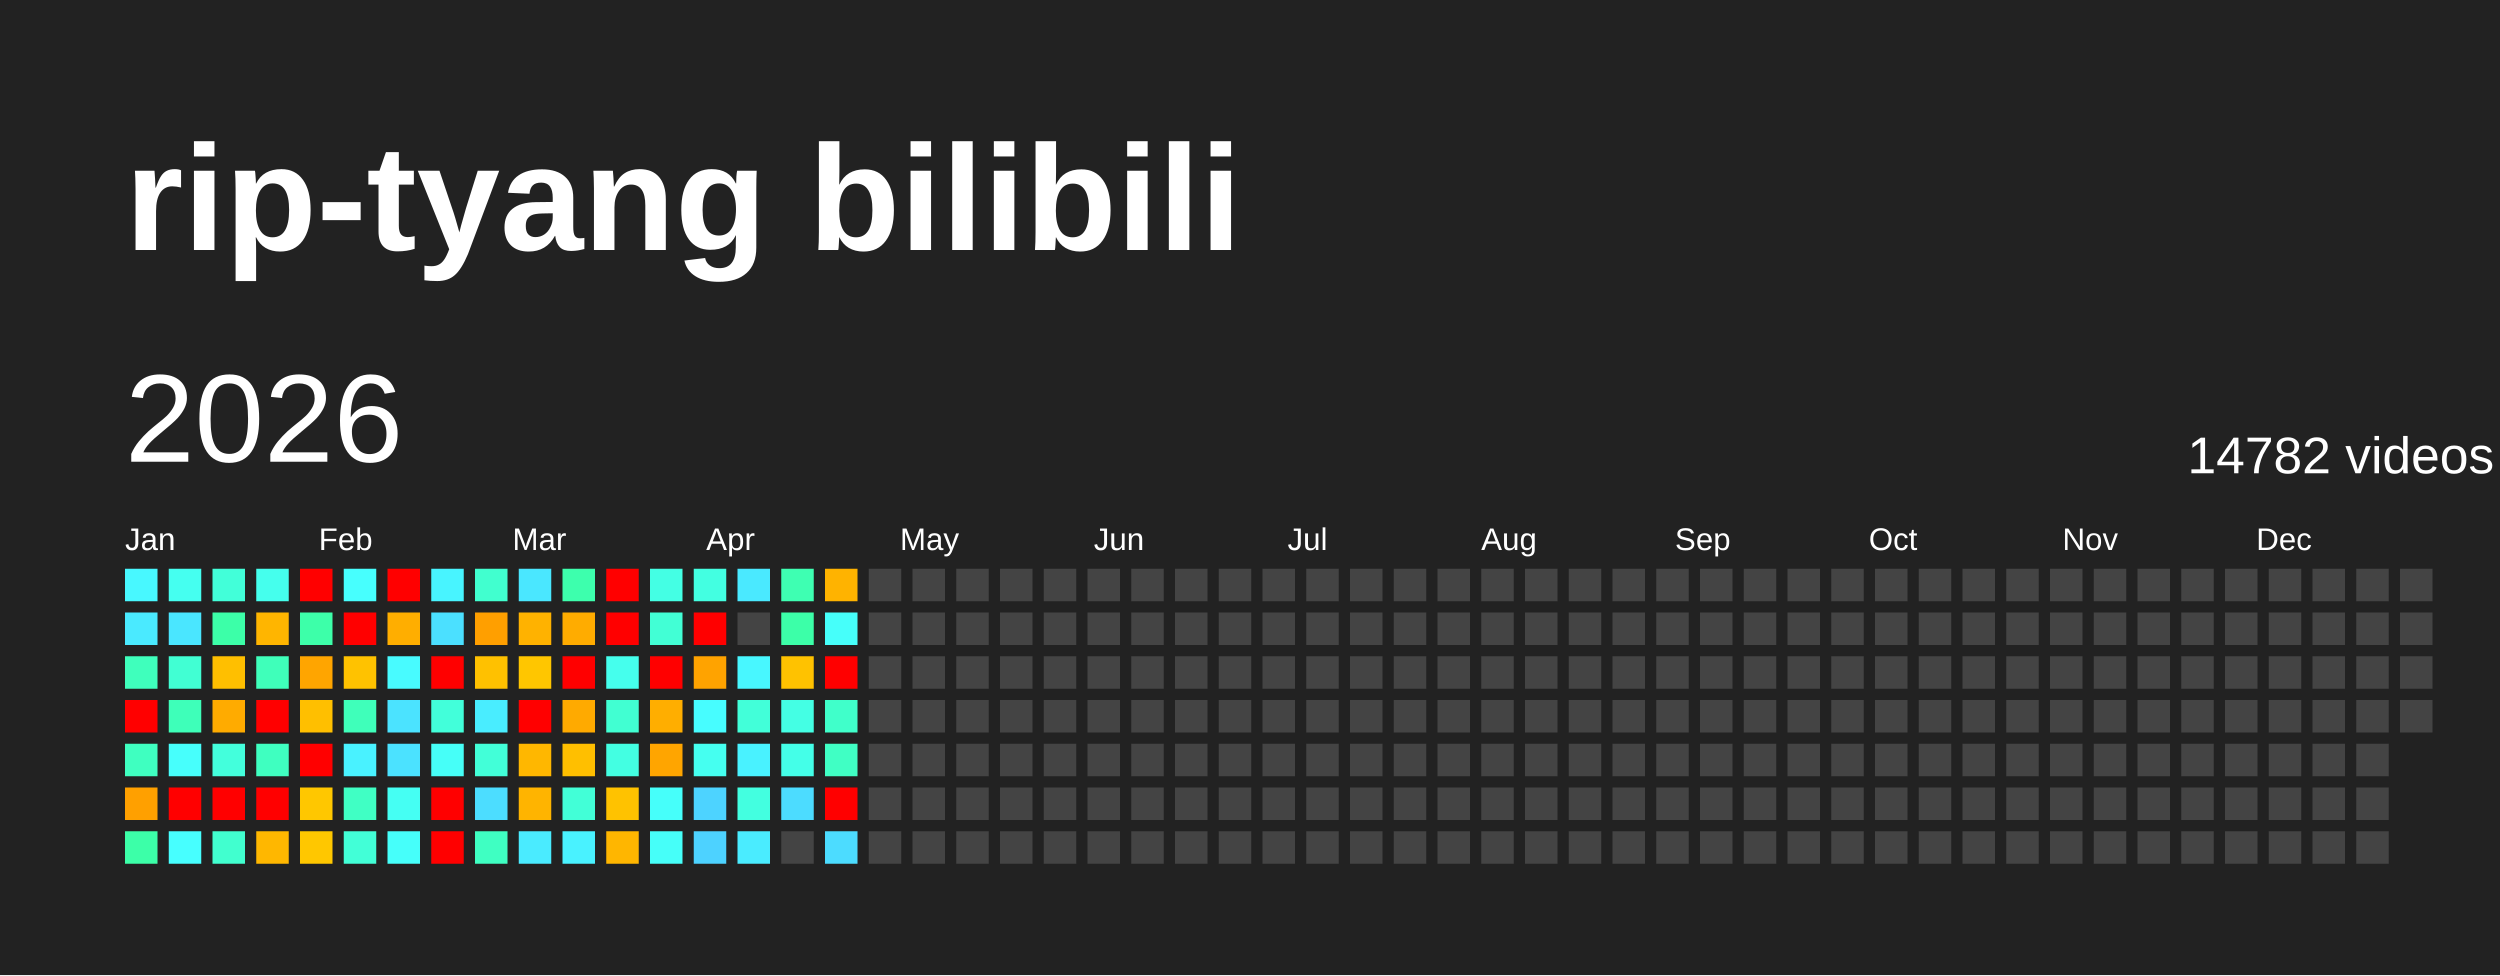
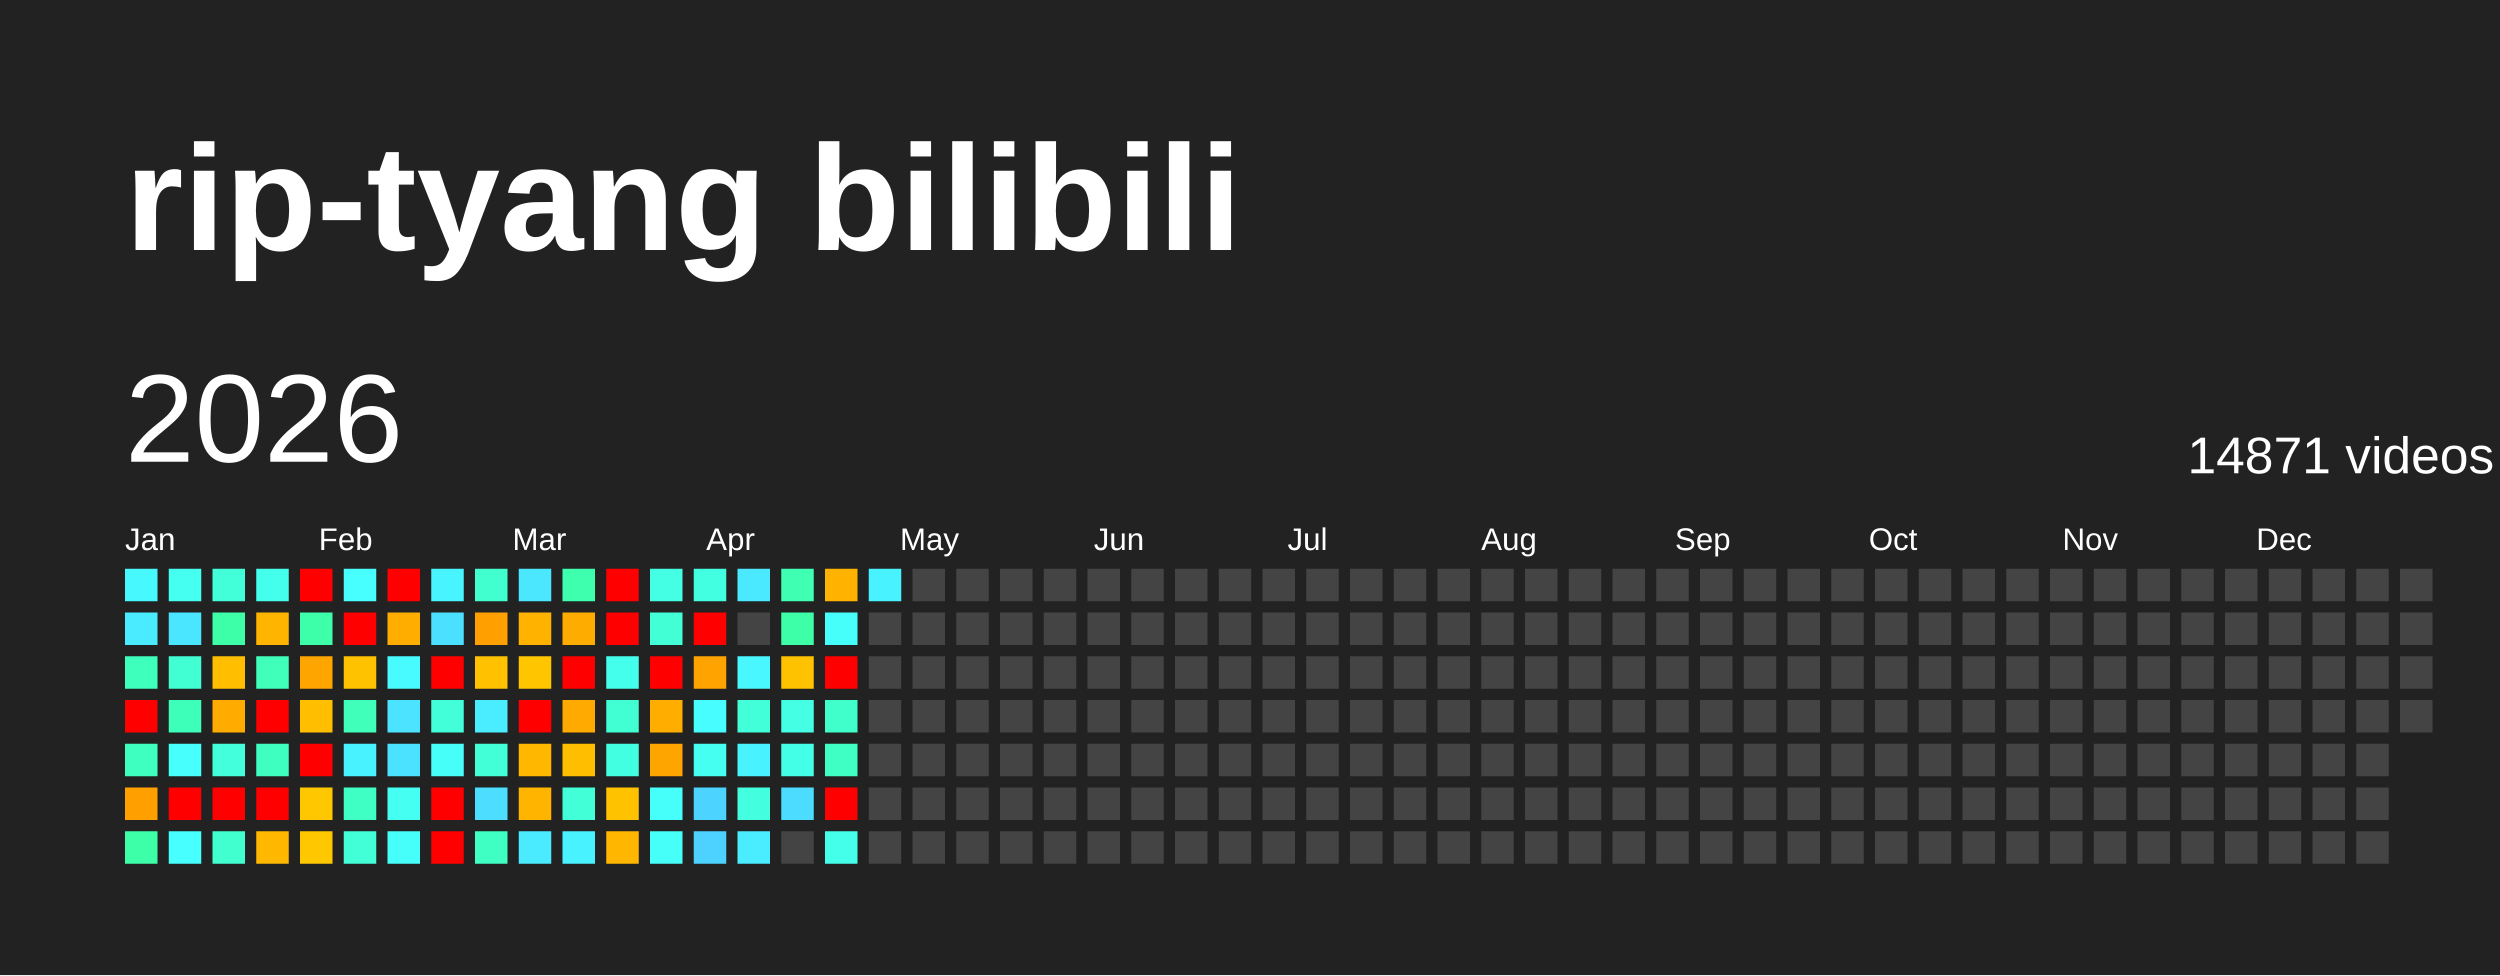
<svg xmlns="http://www.w3.org/2000/svg" baseProfile="full" height="78mm" version="1.1" viewBox="0,0,200,78" width="200mm">
  <defs />
  <rect fill="#222222" height="78" width="200" x="0" y="0" />
  <text fill="#FFFFFF" style="font-size:12px; font-family:Arial; font-weight:bold;" x="10" y="20">rip-tyang bilibili</text>
  <text dominant-baseline="hanging" fill="#FFFFFF" style="font-size:10.0px; font-family:Arial;" x="10" y="30">2026</text>
-   <text dominant-baseline="hanging" fill="#FFFFFF" style="font-size:4.125px; font-family:Arial;" x="175" y="35">14782 videos</text>
+   <text dominant-baseline="hanging" fill="#FFFFFF" style="font-size:4.125px; font-family:Arial;" x="175" y="35">14871 videos</text>
  <text fill="#FFFFFF" style="font-size:2.5px; font-family:Arial" x="10.0" y="44">Jan</text>
  <text fill="#FFFFFF" style="font-size:2.5px; font-family:Arial" x="25.5" y="44">Feb</text>
  <text fill="#FFFFFF" style="font-size:2.5px; font-family:Arial" x="41.0" y="44">Mar</text>
  <text fill="#FFFFFF" style="font-size:2.5px; font-family:Arial" x="56.5" y="44">Apr</text>
  <text fill="#FFFFFF" style="font-size:2.5px; font-family:Arial" x="72.0" y="44">May</text>
  <text fill="#FFFFFF" style="font-size:2.5px; font-family:Arial" x="87.5" y="44">Jun</text>
  <text fill="#FFFFFF" style="font-size:2.5px; font-family:Arial" x="103.0" y="44">Jul</text>
  <text fill="#FFFFFF" style="font-size:2.5px; font-family:Arial" x="118.5" y="44">Aug</text>
  <text fill="#FFFFFF" style="font-size:2.5px; font-family:Arial" x="134.0" y="44">Sep</text>
  <text fill="#FFFFFF" style="font-size:2.5px; font-family:Arial" x="149.5" y="44">Oct</text>
  <text fill="#FFFFFF" style="font-size:2.5px; font-family:Arial" x="165.0" y="44">Nov</text>
  <text fill="#FFFFFF" style="font-size:2.5px; font-family:Arial" x="180.5" y="44">Dec</text>
  <rect fill="#48f8ff" height="2.6" width="2.6" x="10.0" y="45.5" />
  <rect fill="#4aeaff" height="2.6" width="2.6" x="10.0" y="49.0" />
  <rect fill="#3fffbc" height="2.6" width="2.6" x="10.0" y="52.5" />
  <rect fill="red" height="2.6" width="2.6" x="10.0" y="56.0" />
  <rect fill="#3fffc0" height="2.6" width="2.6" x="10.0" y="59.5" />
  <rect fill="#ffa000" height="2.6" width="2.6" x="10.0" y="63.0" />
  <rect fill="#3cffa8" height="2.6" width="2.6" x="10.0" y="66.5" />
  <rect fill="#45fff0" height="2.6" width="2.6" x="13.5" y="45.5" />
  <rect fill="#4ae6ff" height="2.6" width="2.6" x="13.5" y="49.0" />
  <rect fill="#41ffd3" height="2.6" width="2.6" x="13.5" y="52.5" />
  <rect fill="#3effb9" height="2.6" width="2.6" x="13.5" y="56.0" />
  <rect fill="#47fffc" height="2.6" width="2.6" x="13.5" y="59.5" />
  <rect fill="red" height="2.6" width="2.6" x="13.5" y="63.0" />
  <rect fill="#47ffff" height="2.6" width="2.6" x="13.5" y="66.5" />
  <rect fill="#42ffd9" height="2.6" width="2.6" x="17.0" y="45.5" />
  <rect fill="#3cffa8" height="2.6" width="2.6" x="17.0" y="49.0" />
  <rect fill="#ffbf00" height="2.6" width="2.6" x="17.0" y="52.5" />
  <rect fill="#ffab00" height="2.6" width="2.6" x="17.0" y="56.0" />
  <rect fill="#43ffdc" height="2.6" width="2.6" x="17.0" y="59.5" />
  <rect fill="red" height="2.6" width="2.6" x="17.0" y="63.0" />
  <rect fill="#41ffcf" height="2.6" width="2.6" x="17.0" y="66.5" />
  <rect fill="#45ffed" height="2.6" width="2.6" x="20.5" y="45.5" />
  <rect fill="#ffb500" height="2.6" width="2.6" x="20.5" y="49.0" />
  <rect fill="#3fffba" height="2.6" width="2.6" x="20.5" y="52.5" />
  <rect fill="red" height="2.6" width="2.6" x="20.5" y="56.0" />
  <rect fill="#3fffc0" height="2.6" width="2.6" x="20.5" y="59.5" />
  <rect fill="red" height="2.6" width="2.6" x="20.5" y="63.0" />
  <rect fill="#ffb700" height="2.6" width="2.6" x="20.5" y="66.5" />
  <rect fill="red" height="2.6" width="2.6" x="24.0" y="45.5" />
  <rect fill="#3dffa9" height="2.6" width="2.6" x="24.0" y="49.0" />
  <rect fill="#ffa500" height="2.6" width="2.6" x="24.0" y="52.5" />
  <rect fill="#ffbf00" height="2.6" width="2.6" x="24.0" y="56.0" />
  <rect fill="red" height="2.6" width="2.6" x="24.0" y="59.5" />
  <rect fill="#ffc700" height="2.6" width="2.6" x="24.0" y="63.0" />
  <rect fill="#ffc700" height="2.6" width="2.6" x="24.0" y="66.5" />
  <rect fill="#47fffe" height="2.6" width="2.6" x="27.5" y="45.5" />
  <rect fill="red" height="2.6" width="2.6" x="27.5" y="49.0" />
  <rect fill="#ffc200" height="2.6" width="2.6" x="27.5" y="52.5" />
  <rect fill="#3fffba" height="2.6" width="2.6" x="27.5" y="56.0" />
  <rect fill="#49f2ff" height="2.6" width="2.6" x="27.5" y="59.5" />
  <rect fill="#40ffc4" height="2.6" width="2.6" x="27.5" y="63.0" />
  <rect fill="#42ffd7" height="2.6" width="2.6" x="27.5" y="66.5" />
  <rect fill="red" height="2.6" width="2.6" x="31.0" y="45.5" />
  <rect fill="#ffae00" height="2.6" width="2.6" x="31.0" y="49.0" />
  <rect fill="#48fbff" height="2.6" width="2.6" x="31.0" y="52.5" />
  <rect fill="#4be3ff" height="2.6" width="2.6" x="31.0" y="56.0" />
  <rect fill="#4be2ff" height="2.6" width="2.6" x="31.0" y="59.5" />
  <rect fill="#45fff3" height="2.6" width="2.6" x="31.0" y="63.0" />
  <rect fill="#46fffa" height="2.6" width="2.6" x="31.0" y="66.5" />
  <rect fill="#48f4ff" height="2.6" width="2.6" x="34.5" y="45.5" />
  <rect fill="#4be0ff" height="2.6" width="2.6" x="34.5" y="49.0" />
  <rect fill="red" height="2.6" width="2.6" x="34.5" y="52.5" />
  <rect fill="#42ffda" height="2.6" width="2.6" x="34.5" y="56.0" />
  <rect fill="#46fff8" height="2.6" width="2.6" x="34.5" y="59.5" />
  <rect fill="red" height="2.6" width="2.6" x="34.5" y="63.0" />
  <rect fill="red" height="2.6" width="2.6" x="34.5" y="66.5" />
  <rect fill="#41ffcf" height="2.6" width="2.6" x="38.0" y="45.5" />
  <rect fill="#ff9f00" height="2.6" width="2.6" x="38.0" y="49.0" />
  <rect fill="#ffc100" height="2.6" width="2.6" x="38.0" y="52.5" />
  <rect fill="#49edff" height="2.6" width="2.6" x="38.0" y="56.0" />
  <rect fill="#42ffd8" height="2.6" width="2.6" x="38.0" y="59.5" />
  <rect fill="#4cddff" height="2.6" width="2.6" x="38.0" y="63.0" />
  <rect fill="#3fffc2" height="2.6" width="2.6" x="38.0" y="66.5" />
  <rect fill="#4ae7ff" height="2.6" width="2.6" x="41.5" y="45.5" />
  <rect fill="#ffb200" height="2.6" width="2.6" x="41.5" y="49.0" />
  <rect fill="#ffc600" height="2.6" width="2.6" x="41.5" y="52.5" />
  <rect fill="red" height="2.6" width="2.6" x="41.5" y="56.0" />
  <rect fill="#ffb700" height="2.6" width="2.6" x="41.5" y="59.5" />
  <rect fill="#ffb400" height="2.6" width="2.6" x="41.5" y="63.0" />
  <rect fill="#4aebff" height="2.6" width="2.6" x="41.5" y="66.5" />
  <rect fill="#3dffad" height="2.6" width="2.6" x="45.0" y="45.5" />
  <rect fill="#ffac00" height="2.6" width="2.6" x="45.0" y="49.0" />
  <rect fill="red" height="2.6" width="2.6" x="45.0" y="52.5" />
  <rect fill="#ffaa00" height="2.6" width="2.6" x="45.0" y="56.0" />
  <rect fill="#ffbf00" height="2.6" width="2.6" x="45.0" y="59.5" />
  <rect fill="#42ffd7" height="2.6" width="2.6" x="45.0" y="63.0" />
  <rect fill="#49f2ff" height="2.6" width="2.6" x="45.0" y="66.5" />
  <rect fill="red" height="2.6" width="2.6" x="48.5" y="45.5" />
  <rect fill="red" height="2.6" width="2.6" x="48.5" y="49.0" />
  <rect fill="#45ffed" height="2.6" width="2.6" x="48.5" y="52.5" />
  <rect fill="#41ffd2" height="2.6" width="2.6" x="48.5" y="56.0" />
  <rect fill="#43ffe2" height="2.6" width="2.6" x="48.5" y="59.5" />
  <rect fill="#ffc200" height="2.6" width="2.6" x="48.5" y="63.0" />
  <rect fill="#ffb600" height="2.6" width="2.6" x="48.5" y="66.5" />
  <rect fill="#44ffe4" height="2.6" width="2.6" x="52.0" y="45.5" />
  <rect fill="#42ffd5" height="2.6" width="2.6" x="52.0" y="49.0" />
  <rect fill="red" height="2.6" width="2.6" x="52.0" y="52.5" />
  <rect fill="#ffae00" height="2.6" width="2.6" x="52.0" y="56.0" />
  <rect fill="#ffa500" height="2.6" width="2.6" x="52.0" y="59.5" />
  <rect fill="#46fffa" height="2.6" width="2.6" x="52.0" y="63.0" />
  <rect fill="#46fff9" height="2.6" width="2.6" x="52.0" y="66.5" />
  <rect fill="#43ffe1" height="2.6" width="2.6" x="55.5" y="45.5" />
  <rect fill="red" height="2.6" width="2.6" x="55.5" y="49.0" />
  <rect fill="#ffa300" height="2.6" width="2.6" x="55.5" y="52.5" />
  <rect fill="#47fdff" height="2.6" width="2.6" x="55.5" y="56.0" />
  <rect fill="#45fff0" height="2.6" width="2.6" x="55.5" y="59.5" />
  <rect fill="#4dd3ff" height="2.6" width="2.6" x="55.5" y="63.0" />
  <rect fill="#4dd2ff" height="2.6" width="2.6" x="55.5" y="66.5" />
  <rect fill="#4ae9ff" height="2.6" width="2.6" x="59.0" y="45.5" />
  <rect fill="#444444" height="2.6" width="2.6" x="59.0" y="49.0" />
  <rect fill="#48f7ff" height="2.6" width="2.6" x="59.0" y="52.5" />
  <rect fill="#42ffd9" height="2.6" width="2.6" x="59.0" y="56.0" />
  <rect fill="#49f2ff" height="2.6" width="2.6" x="59.0" y="59.5" />
  <rect fill="#43ffe0" height="2.6" width="2.6" x="59.0" y="63.0" />
  <rect fill="#4aecff" height="2.6" width="2.6" x="59.0" y="66.5" />
  <rect fill="#3effb2" height="2.6" width="2.6" x="62.5" y="45.5" />
  <rect fill="#3cffa8" height="2.6" width="2.6" x="62.5" y="49.0" />
  <rect fill="#ffc200" height="2.6" width="2.6" x="62.5" y="52.5" />
  <rect fill="#44ffe4" height="2.6" width="2.6" x="62.5" y="56.0" />
  <rect fill="#44ffe8" height="2.6" width="2.6" x="62.5" y="59.5" />
  <rect fill="#4cdcff" height="2.6" width="2.6" x="62.5" y="63.0" />
  <rect fill="#444444" height="2.6" width="2.6" x="62.5" y="66.5" />
  <rect fill="#ffb300" height="2.6" width="2.6" x="66.0" y="45.5" />
  <rect fill="#46fffa" height="2.6" width="2.6" x="66.0" y="49.0" />
  <rect fill="red" height="2.6" width="2.6" x="66.0" y="52.5" />
  <rect fill="#40ffca" height="2.6" width="2.6" x="66.0" y="56.0" />
  <rect fill="#40ffc4" height="2.6" width="2.6" x="66.0" y="59.5" />
  <rect fill="red" height="2.6" width="2.6" x="66.0" y="63.0" />
-   <rect fill="#4cdcff" height="2.6" width="2.6" x="66.0" y="66.5" />
-   <rect fill="#444444" height="2.6" width="2.6" x="69.5" y="45.5" />
+   <rect fill="#44ffe9" height="2.6" width="2.6" x="66.0" y="66.5" />
+   <rect fill="#49f2ff" height="2.6" width="2.6" x="69.5" y="45.5" />
  <rect fill="#444444" height="2.6" width="2.6" x="69.5" y="49.0" />
  <rect fill="#444444" height="2.6" width="2.6" x="69.5" y="52.5" />
  <rect fill="#444444" height="2.6" width="2.6" x="69.5" y="56.0" />
  <rect fill="#444444" height="2.6" width="2.6" x="69.5" y="59.5" />
  <rect fill="#444444" height="2.6" width="2.6" x="69.5" y="63.0" />
  <rect fill="#444444" height="2.6" width="2.6" x="69.5" y="66.5" />
  <rect fill="#444444" height="2.6" width="2.6" x="73.0" y="45.5" />
  <rect fill="#444444" height="2.6" width="2.6" x="73.0" y="49.0" />
  <rect fill="#444444" height="2.6" width="2.6" x="73.0" y="52.5" />
  <rect fill="#444444" height="2.6" width="2.6" x="73.0" y="56.0" />
  <rect fill="#444444" height="2.6" width="2.6" x="73.0" y="59.5" />
  <rect fill="#444444" height="2.6" width="2.6" x="73.0" y="63.0" />
  <rect fill="#444444" height="2.6" width="2.6" x="73.0" y="66.5" />
  <rect fill="#444444" height="2.6" width="2.6" x="76.5" y="45.5" />
  <rect fill="#444444" height="2.6" width="2.6" x="76.5" y="49.0" />
  <rect fill="#444444" height="2.6" width="2.6" x="76.5" y="52.5" />
  <rect fill="#444444" height="2.6" width="2.6" x="76.5" y="56.0" />
  <rect fill="#444444" height="2.6" width="2.6" x="76.5" y="59.5" />
  <rect fill="#444444" height="2.6" width="2.6" x="76.5" y="63.0" />
  <rect fill="#444444" height="2.6" width="2.6" x="76.5" y="66.5" />
  <rect fill="#444444" height="2.6" width="2.6" x="80.0" y="45.5" />
  <rect fill="#444444" height="2.6" width="2.6" x="80.0" y="49.0" />
  <rect fill="#444444" height="2.6" width="2.6" x="80.0" y="52.5" />
  <rect fill="#444444" height="2.6" width="2.6" x="80.0" y="56.0" />
  <rect fill="#444444" height="2.6" width="2.6" x="80.0" y="59.5" />
  <rect fill="#444444" height="2.6" width="2.6" x="80.0" y="63.0" />
  <rect fill="#444444" height="2.6" width="2.6" x="80.0" y="66.5" />
  <rect fill="#444444" height="2.6" width="2.6" x="83.5" y="45.5" />
  <rect fill="#444444" height="2.6" width="2.6" x="83.5" y="49.0" />
  <rect fill="#444444" height="2.6" width="2.6" x="83.5" y="52.5" />
  <rect fill="#444444" height="2.6" width="2.6" x="83.5" y="56.0" />
  <rect fill="#444444" height="2.6" width="2.6" x="83.5" y="59.5" />
  <rect fill="#444444" height="2.6" width="2.6" x="83.5" y="63.0" />
  <rect fill="#444444" height="2.6" width="2.6" x="83.5" y="66.5" />
  <rect fill="#444444" height="2.6" width="2.6" x="87.0" y="45.5" />
  <rect fill="#444444" height="2.6" width="2.6" x="87.0" y="49.0" />
  <rect fill="#444444" height="2.6" width="2.6" x="87.0" y="52.5" />
  <rect fill="#444444" height="2.6" width="2.6" x="87.0" y="56.0" />
  <rect fill="#444444" height="2.6" width="2.6" x="87.0" y="59.5" />
  <rect fill="#444444" height="2.6" width="2.6" x="87.0" y="63.0" />
  <rect fill="#444444" height="2.6" width="2.6" x="87.0" y="66.5" />
  <rect fill="#444444" height="2.6" width="2.6" x="90.5" y="45.5" />
  <rect fill="#444444" height="2.6" width="2.6" x="90.5" y="49.0" />
  <rect fill="#444444" height="2.6" width="2.6" x="90.5" y="52.5" />
  <rect fill="#444444" height="2.6" width="2.6" x="90.5" y="56.0" />
  <rect fill="#444444" height="2.6" width="2.6" x="90.5" y="59.5" />
  <rect fill="#444444" height="2.6" width="2.6" x="90.5" y="63.0" />
  <rect fill="#444444" height="2.6" width="2.6" x="90.5" y="66.5" />
  <rect fill="#444444" height="2.6" width="2.6" x="94.0" y="45.5" />
  <rect fill="#444444" height="2.6" width="2.6" x="94.0" y="49.0" />
  <rect fill="#444444" height="2.6" width="2.6" x="94.0" y="52.5" />
  <rect fill="#444444" height="2.6" width="2.6" x="94.0" y="56.0" />
  <rect fill="#444444" height="2.6" width="2.6" x="94.0" y="59.5" />
  <rect fill="#444444" height="2.6" width="2.6" x="94.0" y="63.0" />
  <rect fill="#444444" height="2.6" width="2.6" x="94.0" y="66.5" />
  <rect fill="#444444" height="2.6" width="2.6" x="97.5" y="45.5" />
  <rect fill="#444444" height="2.6" width="2.6" x="97.5" y="49.0" />
  <rect fill="#444444" height="2.6" width="2.6" x="97.5" y="52.5" />
  <rect fill="#444444" height="2.6" width="2.6" x="97.5" y="56.0" />
  <rect fill="#444444" height="2.6" width="2.6" x="97.5" y="59.5" />
  <rect fill="#444444" height="2.6" width="2.6" x="97.5" y="63.0" />
  <rect fill="#444444" height="2.6" width="2.6" x="97.5" y="66.5" />
  <rect fill="#444444" height="2.6" width="2.6" x="101.0" y="45.5" />
  <rect fill="#444444" height="2.6" width="2.6" x="101.0" y="49.0" />
  <rect fill="#444444" height="2.6" width="2.6" x="101.0" y="52.5" />
  <rect fill="#444444" height="2.6" width="2.6" x="101.0" y="56.0" />
  <rect fill="#444444" height="2.6" width="2.6" x="101.0" y="59.5" />
  <rect fill="#444444" height="2.6" width="2.6" x="101.0" y="63.0" />
  <rect fill="#444444" height="2.6" width="2.6" x="101.0" y="66.5" />
  <rect fill="#444444" height="2.6" width="2.6" x="104.5" y="45.5" />
  <rect fill="#444444" height="2.6" width="2.6" x="104.5" y="49.0" />
  <rect fill="#444444" height="2.6" width="2.6" x="104.5" y="52.5" />
  <rect fill="#444444" height="2.6" width="2.6" x="104.5" y="56.0" />
  <rect fill="#444444" height="2.6" width="2.6" x="104.5" y="59.5" />
  <rect fill="#444444" height="2.6" width="2.6" x="104.5" y="63.0" />
  <rect fill="#444444" height="2.6" width="2.6" x="104.5" y="66.5" />
  <rect fill="#444444" height="2.6" width="2.6" x="108.0" y="45.5" />
  <rect fill="#444444" height="2.6" width="2.6" x="108.0" y="49.0" />
  <rect fill="#444444" height="2.6" width="2.6" x="108.0" y="52.5" />
  <rect fill="#444444" height="2.6" width="2.6" x="108.0" y="56.0" />
  <rect fill="#444444" height="2.6" width="2.6" x="108.0" y="59.5" />
  <rect fill="#444444" height="2.6" width="2.6" x="108.0" y="63.0" />
  <rect fill="#444444" height="2.6" width="2.6" x="108.0" y="66.5" />
  <rect fill="#444444" height="2.6" width="2.6" x="111.5" y="45.5" />
  <rect fill="#444444" height="2.6" width="2.6" x="111.5" y="49.0" />
  <rect fill="#444444" height="2.6" width="2.6" x="111.5" y="52.5" />
  <rect fill="#444444" height="2.6" width="2.6" x="111.5" y="56.0" />
  <rect fill="#444444" height="2.6" width="2.6" x="111.5" y="59.5" />
  <rect fill="#444444" height="2.6" width="2.6" x="111.5" y="63.0" />
  <rect fill="#444444" height="2.6" width="2.6" x="111.5" y="66.5" />
  <rect fill="#444444" height="2.6" width="2.6" x="115.0" y="45.5" />
  <rect fill="#444444" height="2.6" width="2.6" x="115.0" y="49.0" />
  <rect fill="#444444" height="2.6" width="2.6" x="115.0" y="52.5" />
  <rect fill="#444444" height="2.6" width="2.6" x="115.0" y="56.0" />
  <rect fill="#444444" height="2.6" width="2.6" x="115.0" y="59.5" />
  <rect fill="#444444" height="2.6" width="2.6" x="115.0" y="63.0" />
  <rect fill="#444444" height="2.6" width="2.6" x="115.0" y="66.5" />
  <rect fill="#444444" height="2.6" width="2.6" x="118.5" y="45.5" />
  <rect fill="#444444" height="2.6" width="2.6" x="118.5" y="49.0" />
  <rect fill="#444444" height="2.6" width="2.6" x="118.5" y="52.5" />
  <rect fill="#444444" height="2.6" width="2.6" x="118.5" y="56.0" />
  <rect fill="#444444" height="2.6" width="2.6" x="118.5" y="59.5" />
  <rect fill="#444444" height="2.6" width="2.6" x="118.5" y="63.0" />
  <rect fill="#444444" height="2.6" width="2.6" x="118.5" y="66.5" />
  <rect fill="#444444" height="2.6" width="2.6" x="122.0" y="45.5" />
  <rect fill="#444444" height="2.6" width="2.6" x="122.0" y="49.0" />
  <rect fill="#444444" height="2.6" width="2.6" x="122.0" y="52.5" />
  <rect fill="#444444" height="2.6" width="2.6" x="122.0" y="56.0" />
  <rect fill="#444444" height="2.6" width="2.6" x="122.0" y="59.5" />
  <rect fill="#444444" height="2.6" width="2.6" x="122.0" y="63.0" />
  <rect fill="#444444" height="2.6" width="2.6" x="122.0" y="66.5" />
  <rect fill="#444444" height="2.6" width="2.6" x="125.5" y="45.5" />
  <rect fill="#444444" height="2.6" width="2.6" x="125.5" y="49.0" />
  <rect fill="#444444" height="2.6" width="2.6" x="125.5" y="52.5" />
  <rect fill="#444444" height="2.6" width="2.6" x="125.5" y="56.0" />
  <rect fill="#444444" height="2.6" width="2.6" x="125.5" y="59.5" />
  <rect fill="#444444" height="2.6" width="2.6" x="125.5" y="63.0" />
  <rect fill="#444444" height="2.6" width="2.6" x="125.5" y="66.5" />
  <rect fill="#444444" height="2.6" width="2.6" x="129.0" y="45.5" />
  <rect fill="#444444" height="2.6" width="2.6" x="129.0" y="49.0" />
  <rect fill="#444444" height="2.6" width="2.6" x="129.0" y="52.5" />
  <rect fill="#444444" height="2.6" width="2.6" x="129.0" y="56.0" />
  <rect fill="#444444" height="2.6" width="2.6" x="129.0" y="59.5" />
  <rect fill="#444444" height="2.6" width="2.6" x="129.0" y="63.0" />
  <rect fill="#444444" height="2.6" width="2.6" x="129.0" y="66.5" />
  <rect fill="#444444" height="2.6" width="2.6" x="132.5" y="45.5" />
  <rect fill="#444444" height="2.6" width="2.6" x="132.5" y="49.0" />
  <rect fill="#444444" height="2.6" width="2.6" x="132.5" y="52.5" />
  <rect fill="#444444" height="2.6" width="2.6" x="132.5" y="56.0" />
  <rect fill="#444444" height="2.6" width="2.6" x="132.5" y="59.5" />
  <rect fill="#444444" height="2.6" width="2.6" x="132.5" y="63.0" />
  <rect fill="#444444" height="2.6" width="2.6" x="132.5" y="66.5" />
  <rect fill="#444444" height="2.6" width="2.6" x="136.0" y="45.5" />
  <rect fill="#444444" height="2.6" width="2.6" x="136.0" y="49.0" />
  <rect fill="#444444" height="2.6" width="2.6" x="136.0" y="52.5" />
  <rect fill="#444444" height="2.6" width="2.6" x="136.0" y="56.0" />
  <rect fill="#444444" height="2.6" width="2.6" x="136.0" y="59.5" />
  <rect fill="#444444" height="2.6" width="2.6" x="136.0" y="63.0" />
  <rect fill="#444444" height="2.6" width="2.6" x="136.0" y="66.5" />
  <rect fill="#444444" height="2.6" width="2.6" x="139.5" y="45.5" />
  <rect fill="#444444" height="2.6" width="2.6" x="139.5" y="49.0" />
  <rect fill="#444444" height="2.6" width="2.6" x="139.5" y="52.5" />
  <rect fill="#444444" height="2.6" width="2.6" x="139.5" y="56.0" />
  <rect fill="#444444" height="2.6" width="2.6" x="139.5" y="59.5" />
  <rect fill="#444444" height="2.6" width="2.6" x="139.5" y="63.0" />
  <rect fill="#444444" height="2.6" width="2.6" x="139.5" y="66.5" />
  <rect fill="#444444" height="2.6" width="2.6" x="143.0" y="45.5" />
  <rect fill="#444444" height="2.6" width="2.6" x="143.0" y="49.0" />
  <rect fill="#444444" height="2.6" width="2.6" x="143.0" y="52.5" />
  <rect fill="#444444" height="2.6" width="2.6" x="143.0" y="56.0" />
  <rect fill="#444444" height="2.6" width="2.6" x="143.0" y="59.5" />
  <rect fill="#444444" height="2.6" width="2.6" x="143.0" y="63.0" />
  <rect fill="#444444" height="2.6" width="2.6" x="143.0" y="66.5" />
  <rect fill="#444444" height="2.6" width="2.6" x="146.5" y="45.5" />
  <rect fill="#444444" height="2.6" width="2.6" x="146.5" y="49.0" />
  <rect fill="#444444" height="2.6" width="2.6" x="146.5" y="52.5" />
  <rect fill="#444444" height="2.6" width="2.6" x="146.5" y="56.0" />
  <rect fill="#444444" height="2.6" width="2.6" x="146.5" y="59.5" />
  <rect fill="#444444" height="2.6" width="2.6" x="146.5" y="63.0" />
  <rect fill="#444444" height="2.6" width="2.6" x="146.5" y="66.5" />
  <rect fill="#444444" height="2.6" width="2.6" x="150.0" y="45.5" />
  <rect fill="#444444" height="2.6" width="2.6" x="150.0" y="49.0" />
  <rect fill="#444444" height="2.6" width="2.6" x="150.0" y="52.5" />
  <rect fill="#444444" height="2.6" width="2.6" x="150.0" y="56.0" />
  <rect fill="#444444" height="2.6" width="2.6" x="150.0" y="59.5" />
  <rect fill="#444444" height="2.6" width="2.6" x="150.0" y="63.0" />
  <rect fill="#444444" height="2.6" width="2.6" x="150.0" y="66.5" />
  <rect fill="#444444" height="2.6" width="2.6" x="153.5" y="45.5" />
  <rect fill="#444444" height="2.6" width="2.6" x="153.5" y="49.0" />
  <rect fill="#444444" height="2.6" width="2.6" x="153.5" y="52.5" />
  <rect fill="#444444" height="2.6" width="2.6" x="153.5" y="56.0" />
  <rect fill="#444444" height="2.6" width="2.6" x="153.5" y="59.5" />
  <rect fill="#444444" height="2.6" width="2.6" x="153.5" y="63.0" />
  <rect fill="#444444" height="2.6" width="2.6" x="153.5" y="66.5" />
  <rect fill="#444444" height="2.6" width="2.6" x="157.0" y="45.5" />
  <rect fill="#444444" height="2.6" width="2.6" x="157.0" y="49.0" />
  <rect fill="#444444" height="2.6" width="2.6" x="157.0" y="52.5" />
  <rect fill="#444444" height="2.6" width="2.6" x="157.0" y="56.0" />
  <rect fill="#444444" height="2.6" width="2.6" x="157.0" y="59.5" />
  <rect fill="#444444" height="2.6" width="2.6" x="157.0" y="63.0" />
  <rect fill="#444444" height="2.6" width="2.6" x="157.0" y="66.5" />
  <rect fill="#444444" height="2.6" width="2.6" x="160.5" y="45.5" />
  <rect fill="#444444" height="2.6" width="2.6" x="160.5" y="49.0" />
  <rect fill="#444444" height="2.6" width="2.6" x="160.5" y="52.5" />
  <rect fill="#444444" height="2.6" width="2.6" x="160.5" y="56.0" />
  <rect fill="#444444" height="2.6" width="2.6" x="160.5" y="59.5" />
  <rect fill="#444444" height="2.6" width="2.6" x="160.5" y="63.0" />
  <rect fill="#444444" height="2.6" width="2.6" x="160.5" y="66.5" />
  <rect fill="#444444" height="2.6" width="2.6" x="164.0" y="45.5" />
  <rect fill="#444444" height="2.6" width="2.6" x="164.0" y="49.0" />
  <rect fill="#444444" height="2.6" width="2.6" x="164.0" y="52.5" />
  <rect fill="#444444" height="2.6" width="2.6" x="164.0" y="56.0" />
  <rect fill="#444444" height="2.6" width="2.6" x="164.0" y="59.5" />
  <rect fill="#444444" height="2.6" width="2.6" x="164.0" y="63.0" />
  <rect fill="#444444" height="2.6" width="2.6" x="164.0" y="66.5" />
  <rect fill="#444444" height="2.6" width="2.6" x="167.5" y="45.5" />
  <rect fill="#444444" height="2.6" width="2.6" x="167.5" y="49.0" />
  <rect fill="#444444" height="2.6" width="2.6" x="167.5" y="52.5" />
  <rect fill="#444444" height="2.6" width="2.6" x="167.5" y="56.0" />
  <rect fill="#444444" height="2.6" width="2.6" x="167.5" y="59.5" />
  <rect fill="#444444" height="2.6" width="2.6" x="167.5" y="63.0" />
  <rect fill="#444444" height="2.6" width="2.6" x="167.5" y="66.5" />
  <rect fill="#444444" height="2.6" width="2.6" x="171.0" y="45.5" />
  <rect fill="#444444" height="2.6" width="2.6" x="171.0" y="49.0" />
  <rect fill="#444444" height="2.6" width="2.6" x="171.0" y="52.5" />
  <rect fill="#444444" height="2.6" width="2.6" x="171.0" y="56.0" />
  <rect fill="#444444" height="2.6" width="2.6" x="171.0" y="59.5" />
  <rect fill="#444444" height="2.6" width="2.6" x="171.0" y="63.0" />
  <rect fill="#444444" height="2.6" width="2.6" x="171.0" y="66.5" />
  <rect fill="#444444" height="2.6" width="2.6" x="174.5" y="45.5" />
  <rect fill="#444444" height="2.6" width="2.6" x="174.5" y="49.0" />
  <rect fill="#444444" height="2.6" width="2.6" x="174.5" y="52.5" />
  <rect fill="#444444" height="2.6" width="2.6" x="174.5" y="56.0" />
  <rect fill="#444444" height="2.6" width="2.6" x="174.5" y="59.5" />
  <rect fill="#444444" height="2.6" width="2.6" x="174.5" y="63.0" />
  <rect fill="#444444" height="2.6" width="2.6" x="174.5" y="66.5" />
  <rect fill="#444444" height="2.6" width="2.6" x="178.0" y="45.5" />
  <rect fill="#444444" height="2.6" width="2.6" x="178.0" y="49.0" />
  <rect fill="#444444" height="2.6" width="2.6" x="178.0" y="52.5" />
  <rect fill="#444444" height="2.6" width="2.6" x="178.0" y="56.0" />
  <rect fill="#444444" height="2.6" width="2.6" x="178.0" y="59.5" />
  <rect fill="#444444" height="2.6" width="2.6" x="178.0" y="63.0" />
  <rect fill="#444444" height="2.6" width="2.6" x="178.0" y="66.5" />
  <rect fill="#444444" height="2.6" width="2.6" x="181.5" y="45.5" />
  <rect fill="#444444" height="2.6" width="2.6" x="181.5" y="49.0" />
  <rect fill="#444444" height="2.6" width="2.6" x="181.5" y="52.5" />
  <rect fill="#444444" height="2.6" width="2.6" x="181.5" y="56.0" />
  <rect fill="#444444" height="2.6" width="2.6" x="181.5" y="59.5" />
  <rect fill="#444444" height="2.6" width="2.6" x="181.5" y="63.0" />
  <rect fill="#444444" height="2.6" width="2.6" x="181.5" y="66.5" />
  <rect fill="#444444" height="2.6" width="2.6" x="185.0" y="45.5" />
  <rect fill="#444444" height="2.6" width="2.6" x="185.0" y="49.0" />
  <rect fill="#444444" height="2.6" width="2.6" x="185.0" y="52.5" />
  <rect fill="#444444" height="2.6" width="2.6" x="185.0" y="56.0" />
  <rect fill="#444444" height="2.6" width="2.6" x="185.0" y="59.5" />
  <rect fill="#444444" height="2.6" width="2.6" x="185.0" y="63.0" />
  <rect fill="#444444" height="2.6" width="2.6" x="185.0" y="66.5" />
  <rect fill="#444444" height="2.6" width="2.6" x="188.5" y="45.5" />
  <rect fill="#444444" height="2.6" width="2.6" x="188.5" y="49.0" />
  <rect fill="#444444" height="2.6" width="2.6" x="188.5" y="52.5" />
  <rect fill="#444444" height="2.6" width="2.6" x="188.5" y="56.0" />
  <rect fill="#444444" height="2.6" width="2.6" x="188.5" y="59.5" />
  <rect fill="#444444" height="2.6" width="2.6" x="188.5" y="63.0" />
  <rect fill="#444444" height="2.6" width="2.6" x="188.5" y="66.5" />
  <rect fill="#444444" height="2.6" width="2.6" x="192.0" y="45.5" />
  <rect fill="#444444" height="2.6" width="2.6" x="192.0" y="49.0" />
  <rect fill="#444444" height="2.6" width="2.6" x="192.0" y="52.5" />
  <rect fill="#444444" height="2.6" width="2.6" x="192.0" y="56.0" />
</svg>
